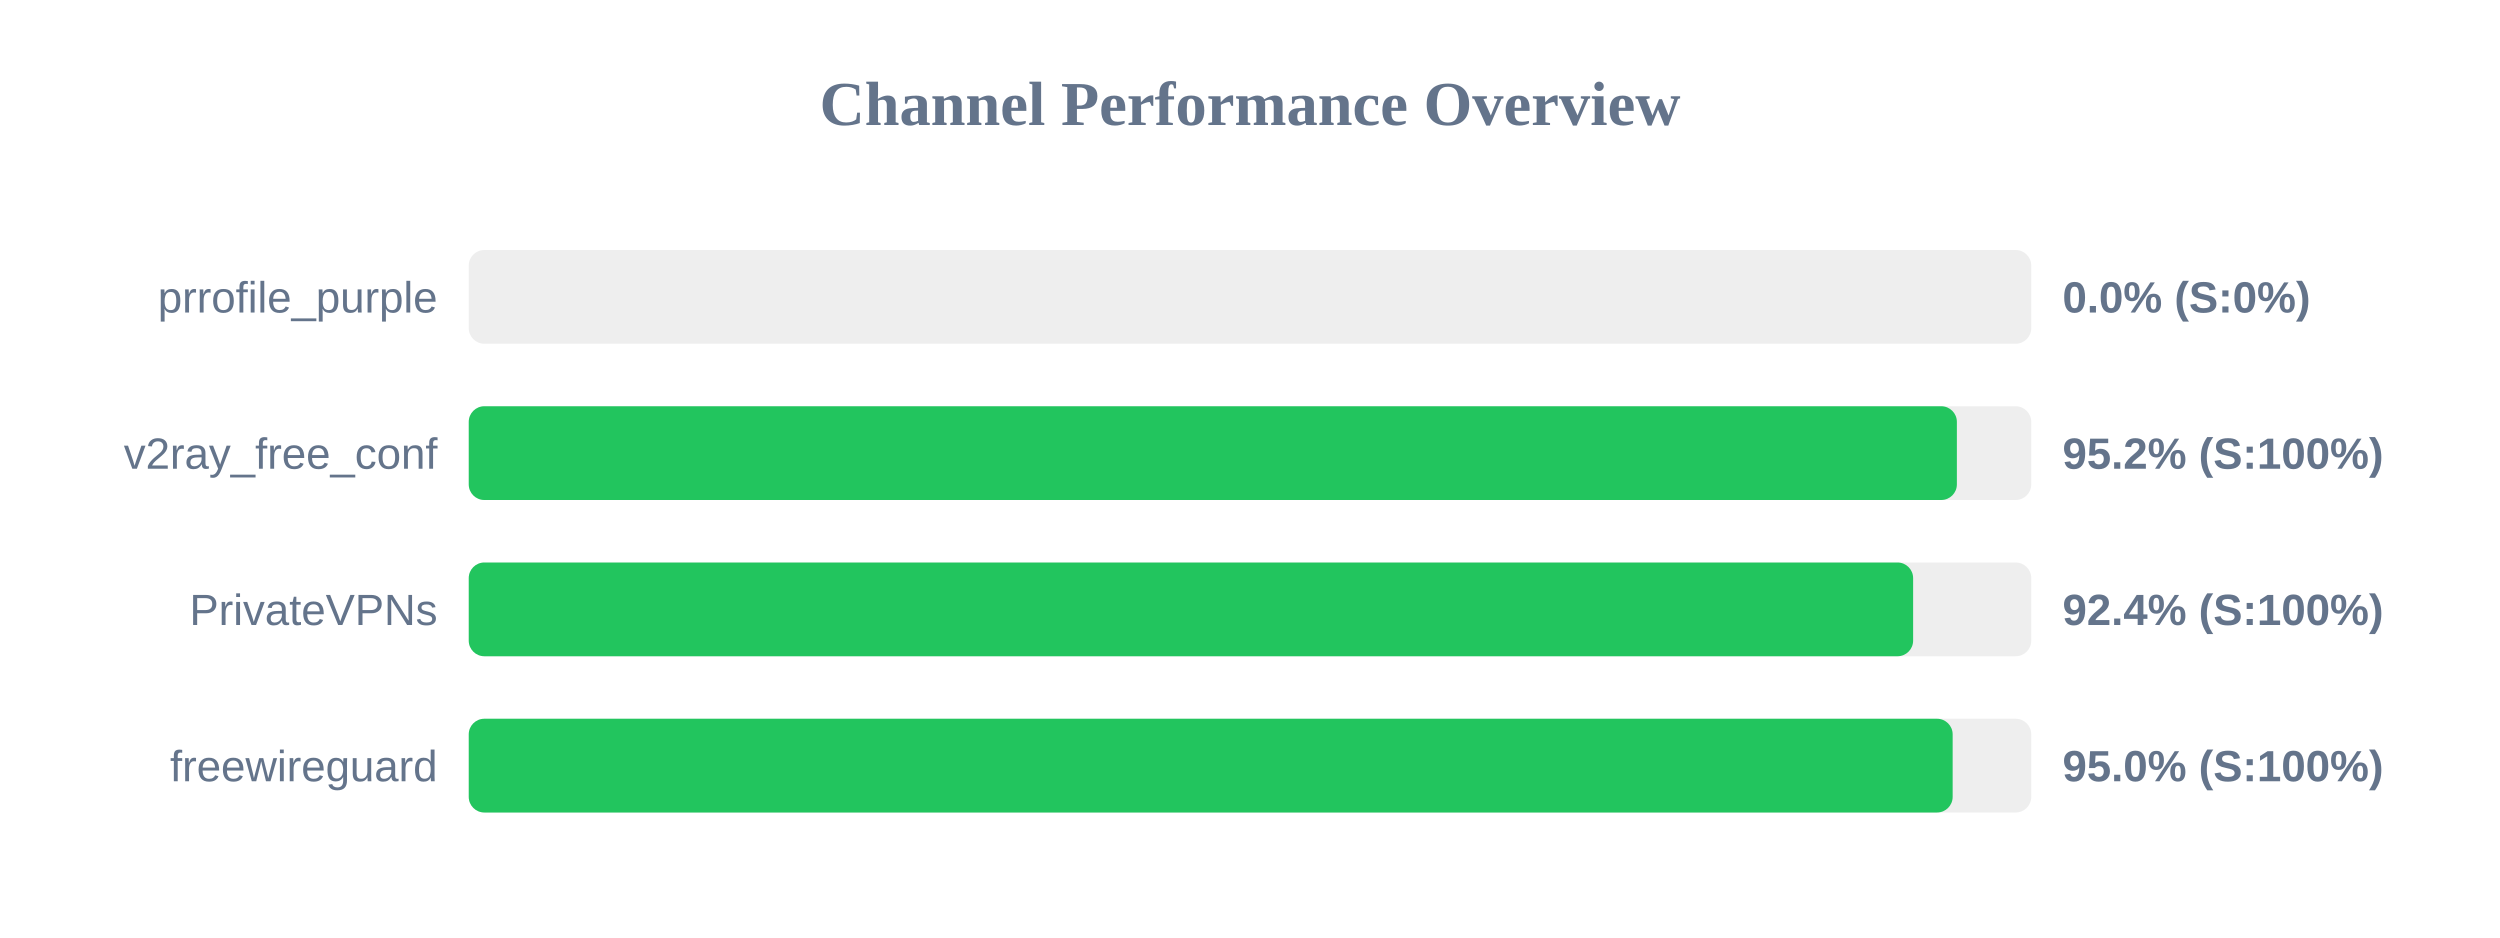
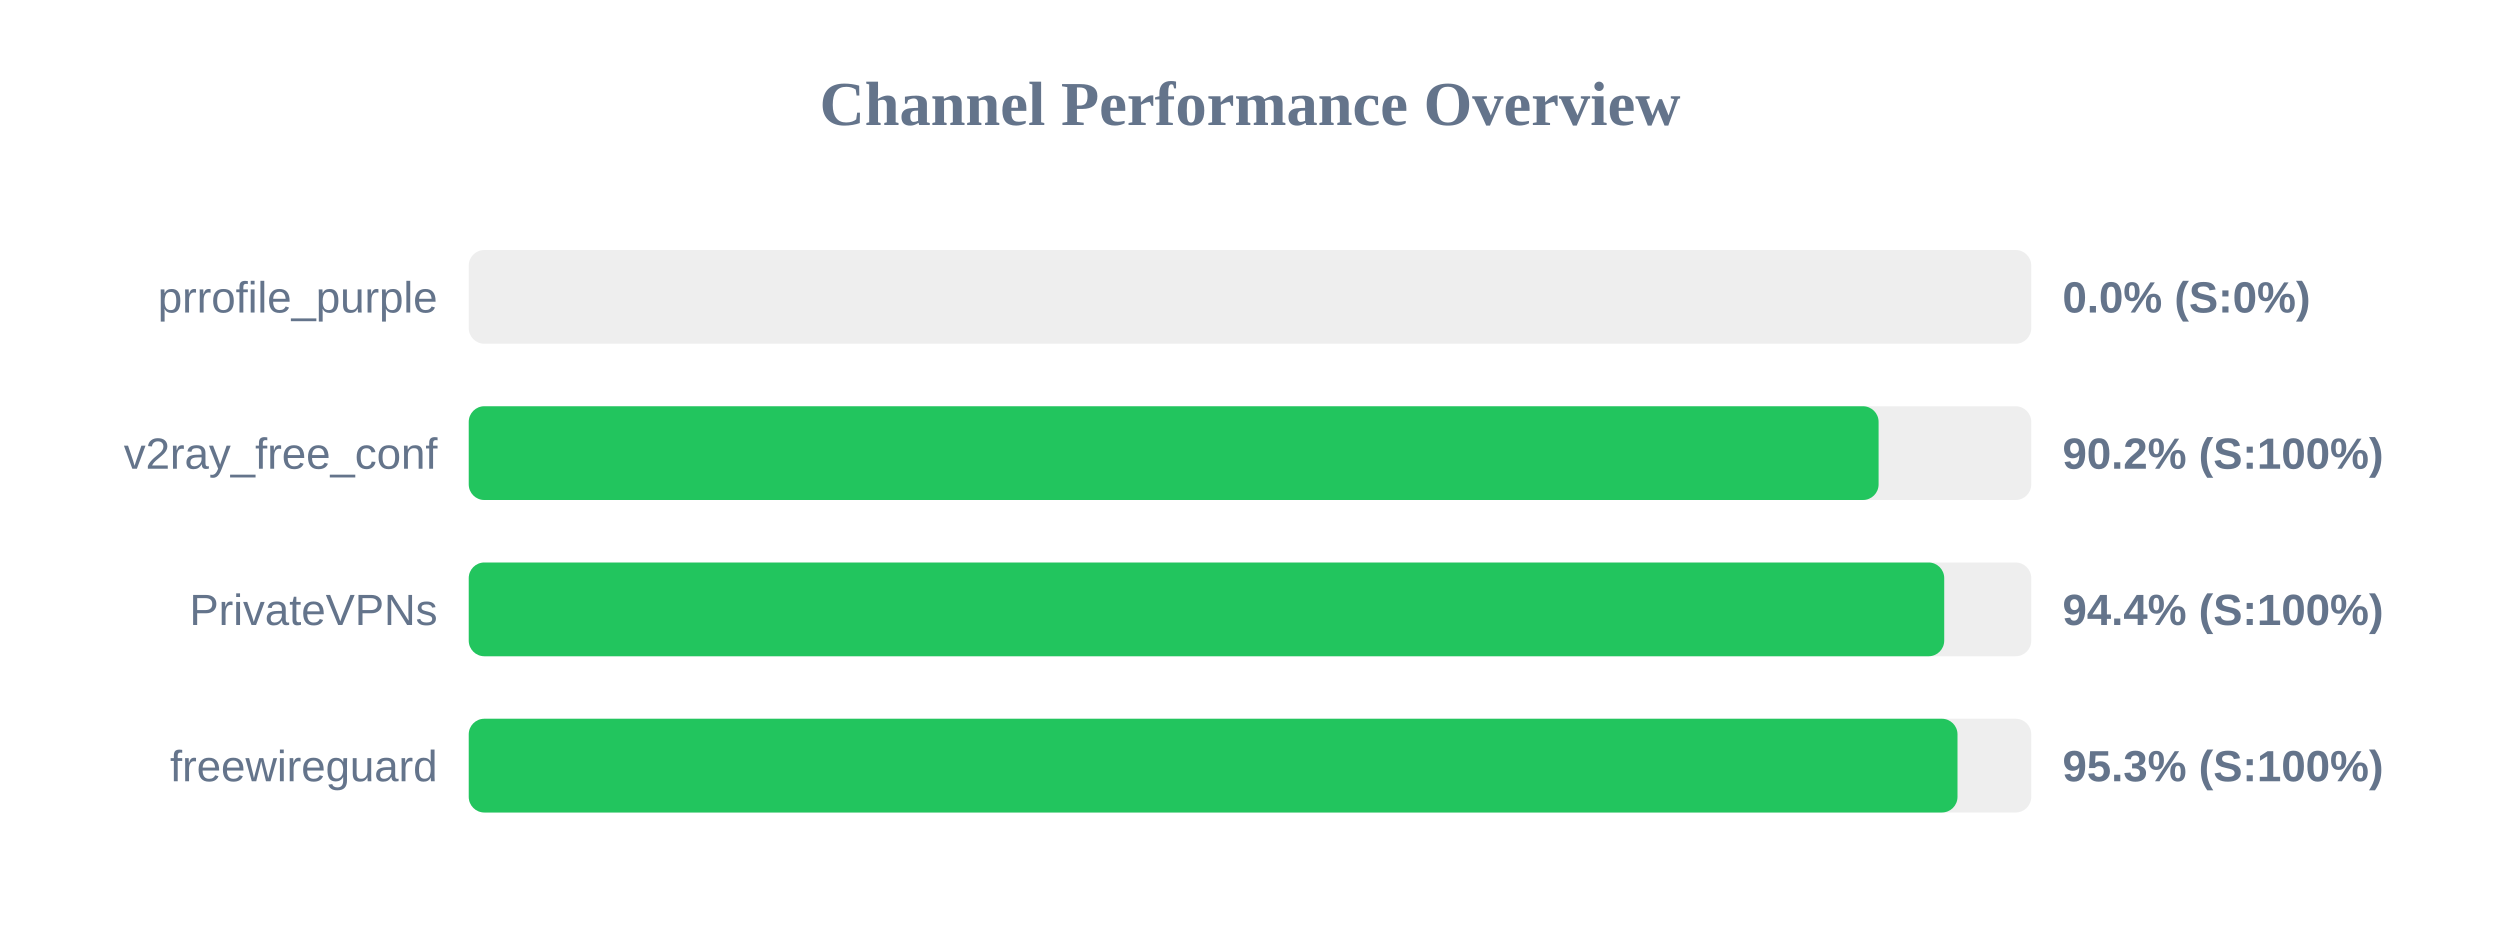
<svg xmlns="http://www.w3.org/2000/svg" width="800" height="300" version="1.1">
  <style>
        .row { font: 14px Arial; fill: #64748b; }
        .score { font: bold 14px Arial; fill: #64748b; }
    </style>
  <text x="400" y="40" text-anchor="middle" font-size="20px" font-weight="bold" fill="#64748b">Channel Performance Overview</text>
  <rect x="150" y="80" width="500" height="30" fill="#eee" rx="5" />
  <rect x="150" y="80" width="0.0" height="30" fill="#ef4444" rx="5" />
  <text x="140" y="100" text-anchor="end" class="row">prrofile_purple</text>
  <text x="660" y="100" text-anchor="start" class="score">0.0% (S:0%)</text>
  <rect x="150" y="130" width="500" height="30" fill="#eee" rx="5" />
-   <rect x="150" y="130" width="476.2" height="30" fill="#22c55e" rx="5" />
+   <rect x="150" y="130" width="451.15" height="30" fill="#22c55e" rx="5" />
  <text x="140" y="150" text-anchor="end" class="row">v2ray_free_conf</text>
-   <text x="660" y="150" text-anchor="start" class="score">95.2% (S:100%)</text>
+   <text x="660" y="150" text-anchor="start" class="score">90.2% (S:100%)</text>
  <rect x="150" y="180" width="500" height="30" fill="#eee" rx="5" />
-   <rect x="150" y="180" width="462.2" height="30" fill="#22c55e" rx="5" />
+   <rect x="150" y="180" width="472.15" height="30" fill="#22c55e" rx="5" />
  <text x="140" y="200" text-anchor="end" class="row">PrivateVPNs</text>
-   <text x="660" y="200" text-anchor="start" class="score">92.4% (S:100%)</text>
+   <text x="660" y="200" text-anchor="start" class="score">94.4% (S:100%)</text>
  <rect x="150" y="230" width="500" height="30" fill="#eee" rx="5" />
-   <rect x="150" y="230" width="474.85" height="30" fill="#22c55e" rx="5" />
+   <rect x="150" y="230" width="476.4" height="30" fill="#22c55e" rx="5" />
  <text x="140" y="250" text-anchor="end" class="row">freewireguard</text>
-   <text x="660" y="250" text-anchor="start" class="score">95.0% (S:100%)</text>
+   <text x="660" y="250" text-anchor="start" class="score">95.3% (S:100%)</text>
</svg>
